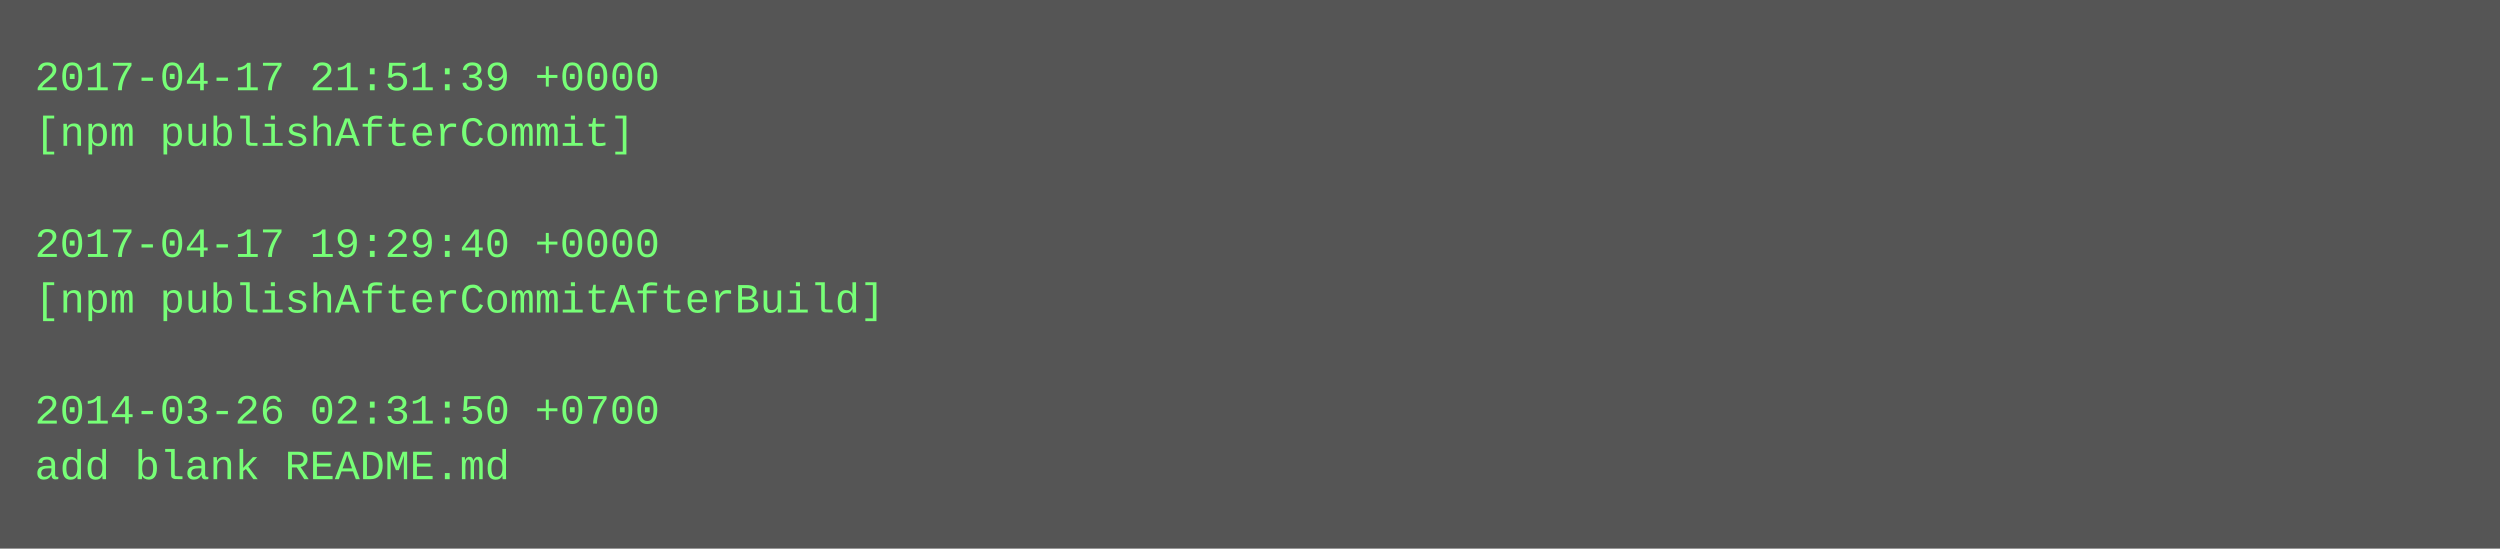
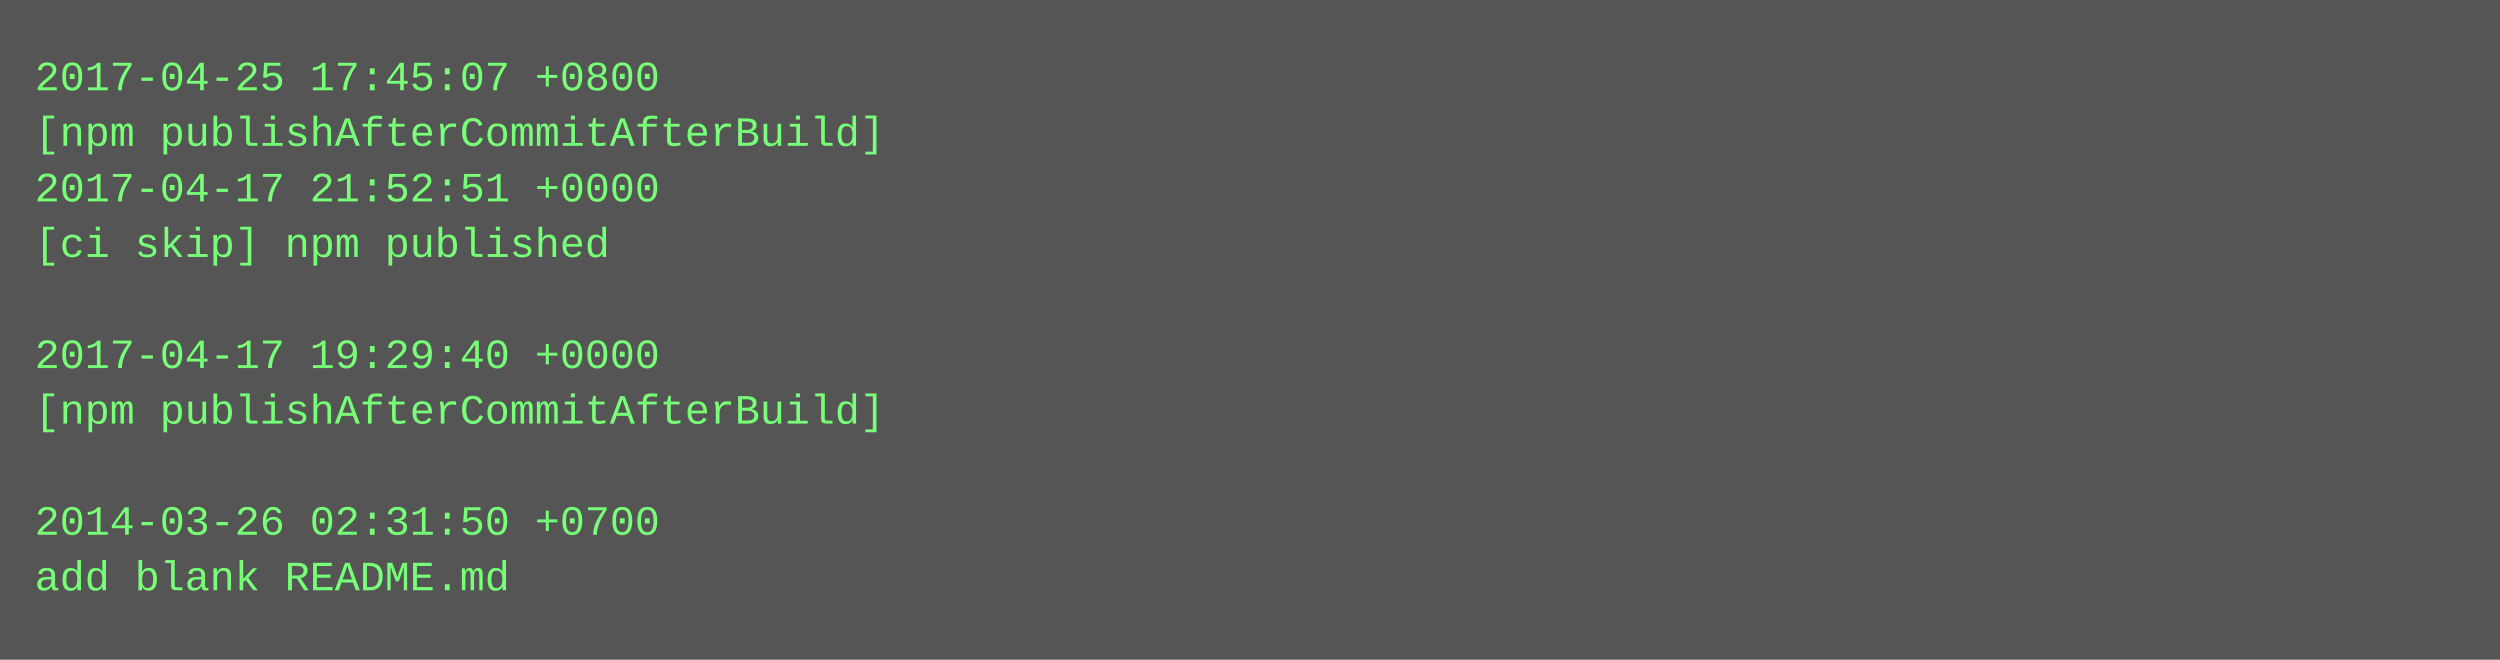
- <svg xmlns="http://www.w3.org/2000/svg" height="158" width="720">
-   <rect height="158" fill="#555" width="720" />
+ <svg xmlns="http://www.w3.org/2000/svg" height="190" width="720">
+   <rect height="190" fill="#555" width="720" />
  <text fill="#7f7" font-family="Courier New" font-size="12" xml:space="preserve">
-     <tspan x="10" y="26">2017-04-17 21:51:39 +0000</tspan>
-     <tspan x="10" y="42">[npm publishAfterCommit]</tspan>
-     <tspan x="10" y="58" />
-     <tspan x="10" y="74">2017-04-17 19:29:40 +0000</tspan>
-     <tspan x="10" y="90">[npm publishAfterCommitAfterBuild]</tspan>
-     <tspan x="10" y="106" />
-     <tspan x="10" y="122">2014-03-26 02:31:50 +0700</tspan>
-     <tspan x="10" y="138">add blank README.md</tspan>
+     <tspan x="10" y="26">2017-04-25 17:45:07 +0800</tspan>
+     <tspan x="10" y="42">[npm publishAfterCommitAfterBuild]</tspan>
+     <tspan x="10" y="58">2017-04-17 21:52:51 +0000</tspan>
+     <tspan x="10" y="74">[ci skip] npm published</tspan>
+     <tspan x="10" y="90" />
+     <tspan x="10" y="106">2017-04-17 19:29:40 +0000</tspan>
+     <tspan x="10" y="122">[npm publishAfterCommitAfterBuild]</tspan>
+     <tspan x="10" y="138" />
+     <tspan x="10" y="154">2014-03-26 02:31:50 +0700</tspan>
+     <tspan x="10" y="170">add blank README.md</tspan>
  </text>
</svg>
